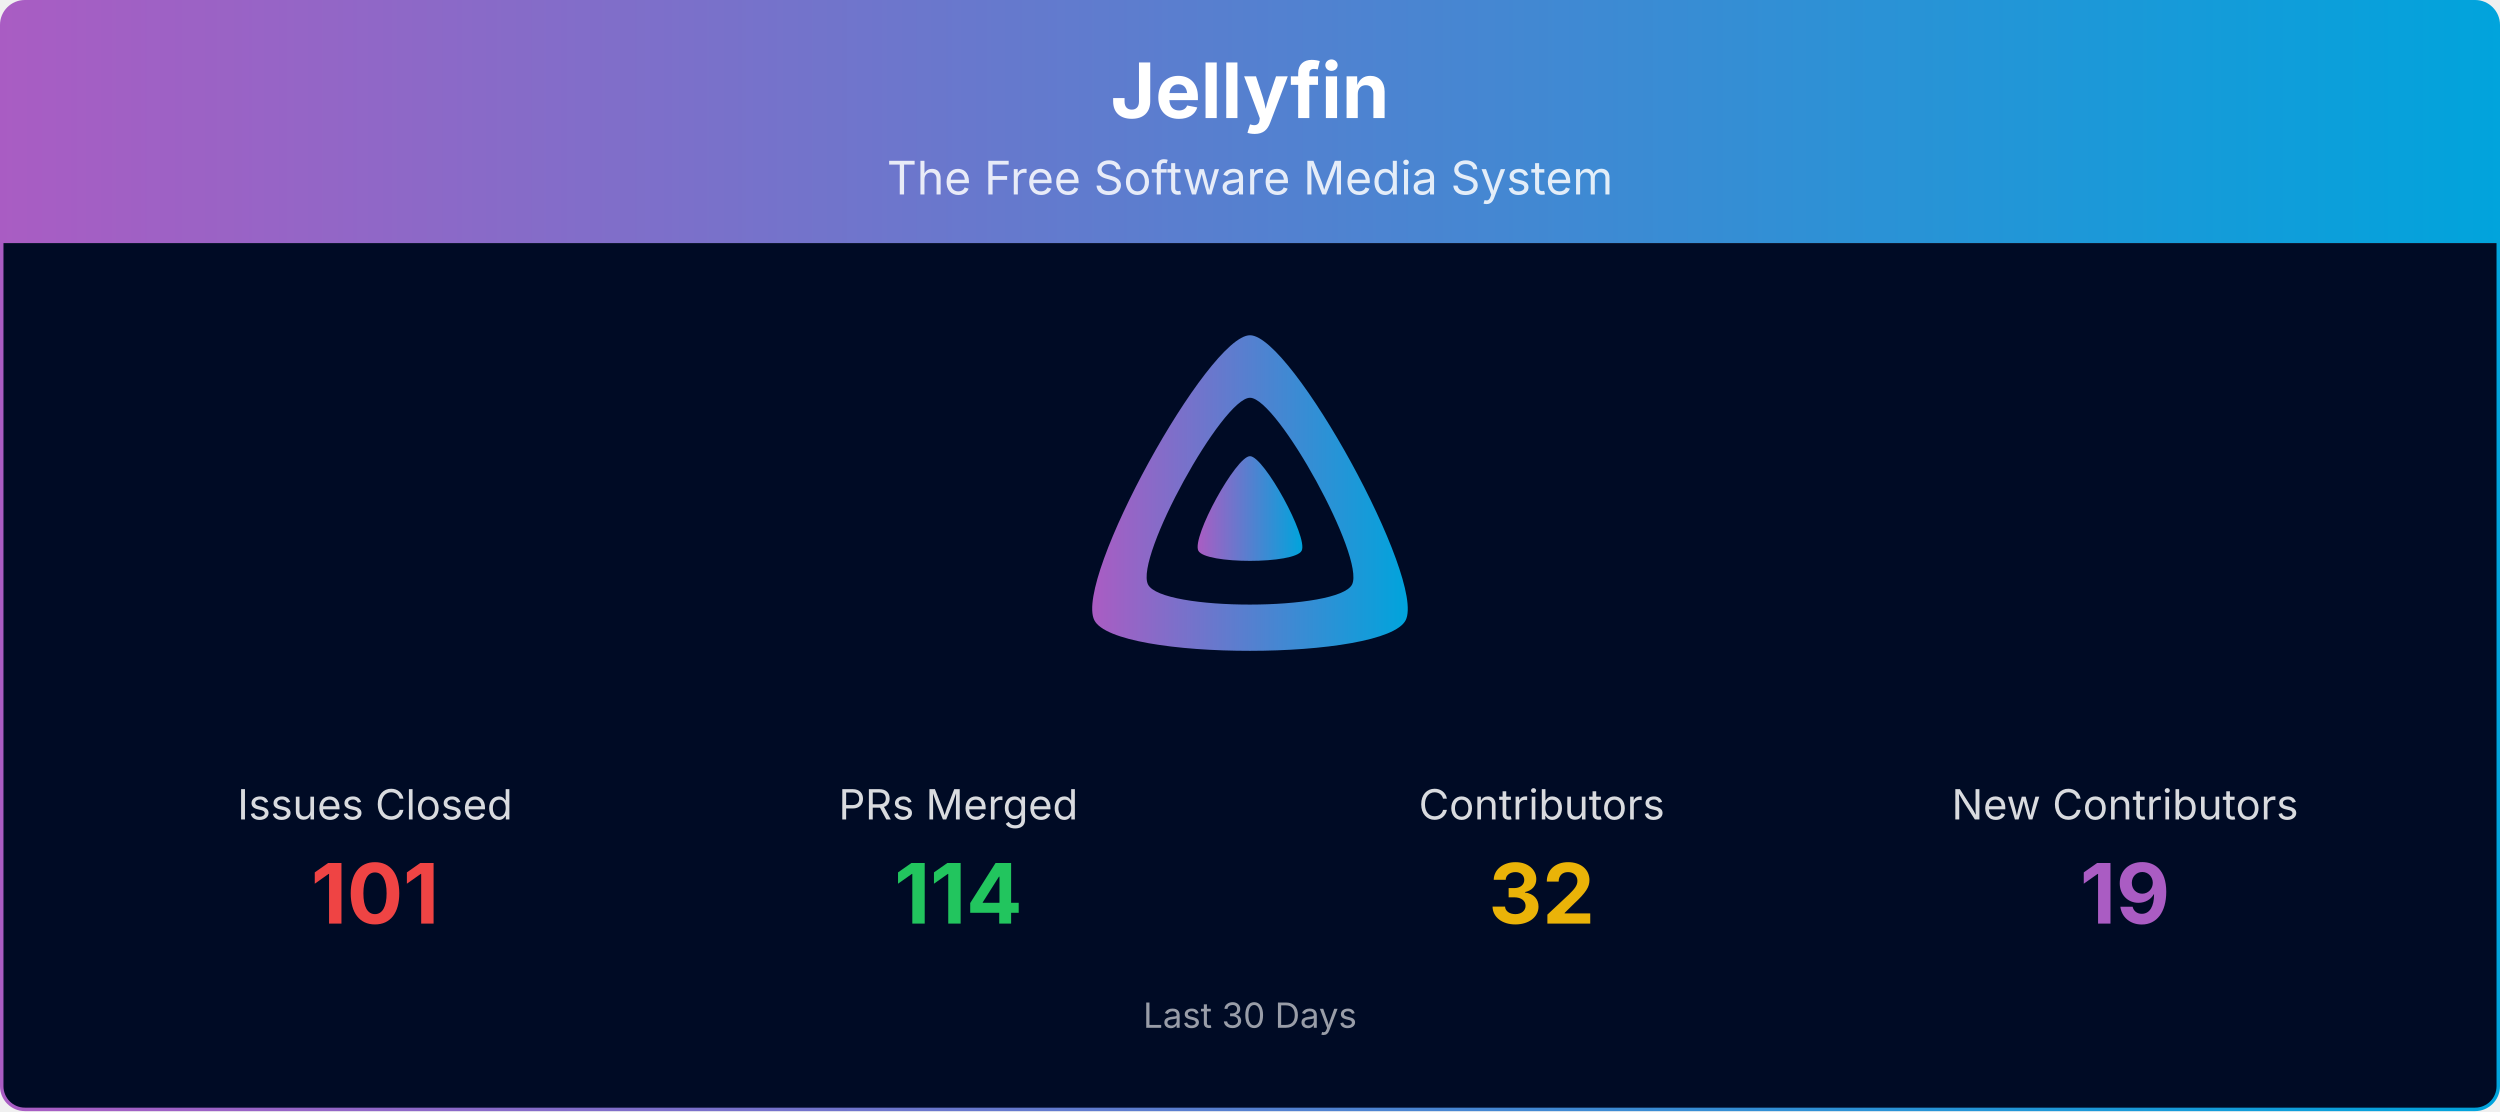
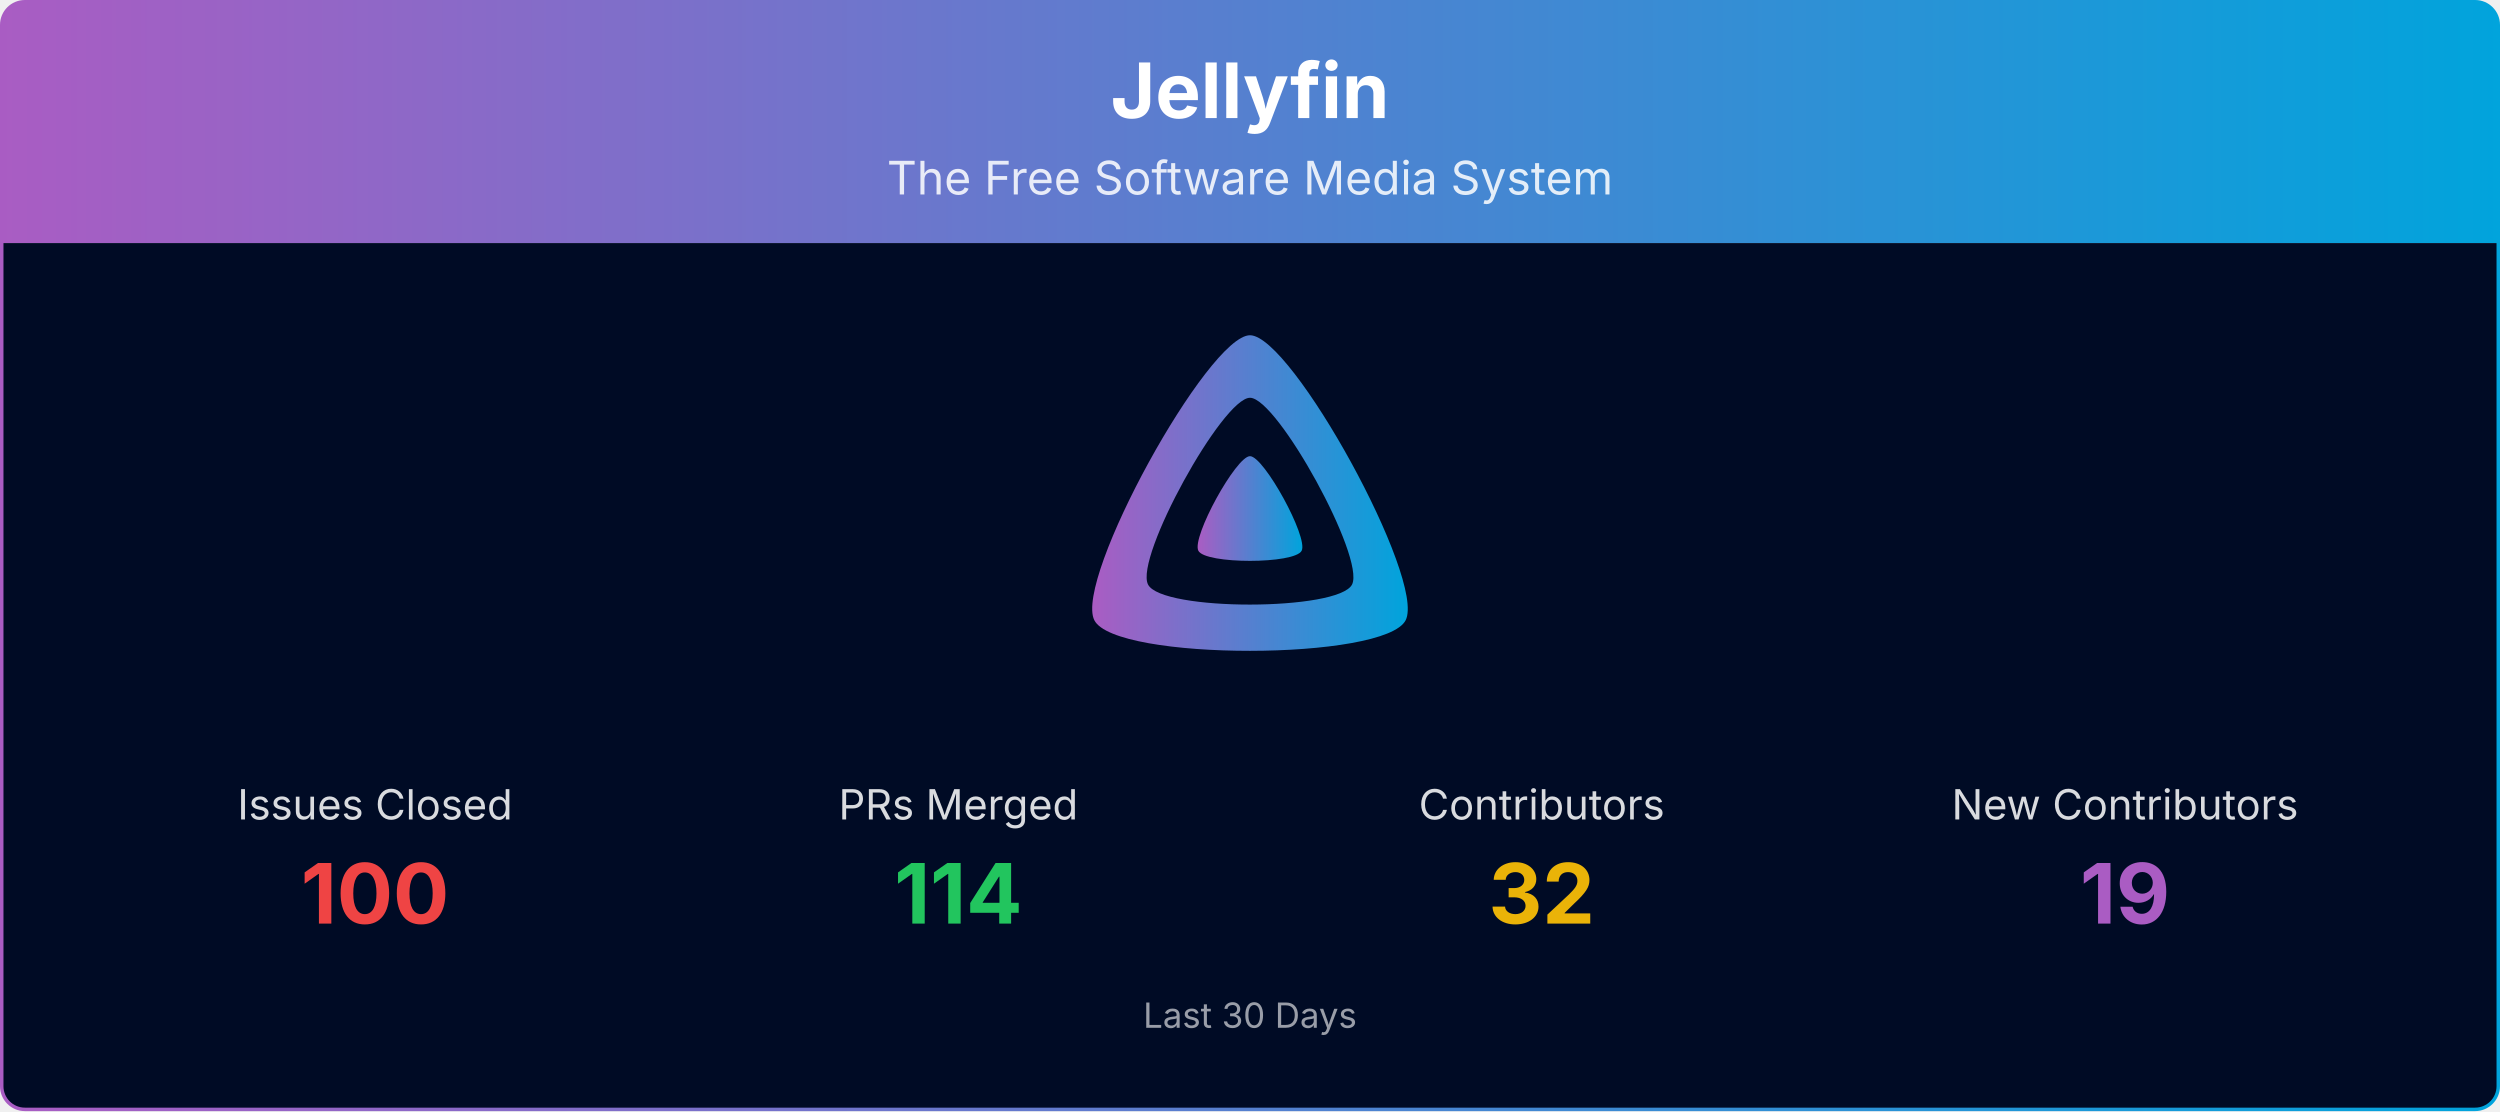
<svg xmlns="http://www.w3.org/2000/svg" viewBox="0 0 1080 480" width="100%" role="img" aria-label="Jellyfin">
  <defs>
    <linearGradient id="banner-jellyfin-grad" x1="0" y1="0" x2="1" y2="0">
      <stop offset="0%" stop-color="#AA5CC3" />
      <stop offset="100%" stop-color="#00A4DC" />
    </linearGradient>
    <clipPath id="banner-jellyfin-grad-clip">
      <rect x="0.75" y="0.75" width="1078.5" height="478.5" rx="10" ry="10" />
    </clipPath>
  </defs>
  <g clip-path="url(#banner-jellyfin-grad-clip)">
    <path d="M0.75,10.75 A10.0,10.0 0 0 1 10.75,0.75 L1069.25,0.75 A10.0,10.0 0 0 1 1079.25,10.75 L1079.25,105.00 L0.75,105.00 Z" fill="url(#banner-jellyfin-grad)" />
    <text x="540.0" y="51" text-anchor="middle" font-size="33" font-weight="700" font-family="Plus Jakarta Sans, system-ui, -apple-system, Segoe UI, sans-serif" fill="#ffffff">Jellyfin</text>
    <text x="540.0" y="84" text-anchor="middle" font-size="20" font-family="Plus Jakarta Sans, system-ui, -apple-system, Segoe UI, sans-serif" fill="#ffffff" opacity="0.85">The Free Software Media System</text>
    <rect x="0.75" y="105" width="1078.5" height="374.25" fill="#000b25" />
    <g transform="translate(465.00,138.00) scale(0.29297)">
      <path fill="url(#banner-jellyfin-grad)" fill-rule="evenodd" d="M256,23.3c-61.6,0-259.8,359.4-229.6,420.1s429.3,60,459.2,0S317.6,23.3,256,23.3zM406.5,390.8c-19.6,39.3-281.1,39.8-300.9,0s110.1-275.3,150.4-275.3S426.1,351.4,406.5,390.8z" />
      <path fill="url(#banner-jellyfin-grad)" d="M256,201.6c-20.4,0-86.2,119.3-76.2,139.4s142.5,19.9,152.4,0S276.5,201.6,256,201.6z" />
    </g>
    <text x="162.0" y="354.0" text-anchor="middle" font-size="18" font-family="Plus Jakarta Sans, system-ui, -apple-system, Segoe UI, sans-serif" fill="#ffffff" opacity="0.85">Issues Closed</text>
-     <text x="162.0" y="399.0" text-anchor="middle" font-size="36" font-weight="700" font-family="Plus Jakarta Sans, system-ui, -apple-system, Segoe UI, sans-serif" fill="#ef4444">101</text>
+     <text x="162.0" y="399.0" text-anchor="middle" font-size="36" font-weight="700" font-family="Plus Jakarta Sans, system-ui, -apple-system, Segoe UI, sans-serif" fill="#ef4444">100</text>
    <text x="414.0" y="354.0" text-anchor="middle" font-size="18" font-family="Plus Jakarta Sans, system-ui, -apple-system, Segoe UI, sans-serif" fill="#ffffff" opacity="0.85">PRs Merged</text>
    <text x="414.0" y="399.0" text-anchor="middle" font-size="36" font-weight="700" font-family="Plus Jakarta Sans, system-ui, -apple-system, Segoe UI, sans-serif" fill="#22c55e">114</text>
    <text x="666.0" y="354.0" text-anchor="middle" font-size="18" font-family="Plus Jakarta Sans, system-ui, -apple-system, Segoe UI, sans-serif" fill="#ffffff" opacity="0.85">Contributors</text>
    <text x="666.0" y="399.0" text-anchor="middle" font-size="36" font-weight="700" font-family="Plus Jakarta Sans, system-ui, -apple-system, Segoe UI, sans-serif" fill="#eab308">32</text>
    <text x="918.0" y="354.0" text-anchor="middle" font-size="18" font-family="Plus Jakarta Sans, system-ui, -apple-system, Segoe UI, sans-serif" fill="#ffffff" opacity="0.85">New Contributors</text>
    <text x="918.0" y="399.0" text-anchor="middle" font-size="36" font-weight="700" font-family="Plus Jakarta Sans, system-ui, -apple-system, Segoe UI, sans-serif" fill="#AA5CC3">19</text>
    <text x="540.0" y="444.0" text-anchor="middle" font-size="15" font-family="Plus Jakarta Sans, system-ui, -apple-system, Segoe UI, sans-serif" fill="#ffffff" opacity="0.6">Last 30 Days</text>
  </g>
  <rect x="0.75" y="0.75" width="1078.5" height="478.5" rx="10" ry="10" fill="none" stroke="url(#banner-jellyfin-grad)" stroke-width="1.5" />
</svg>
